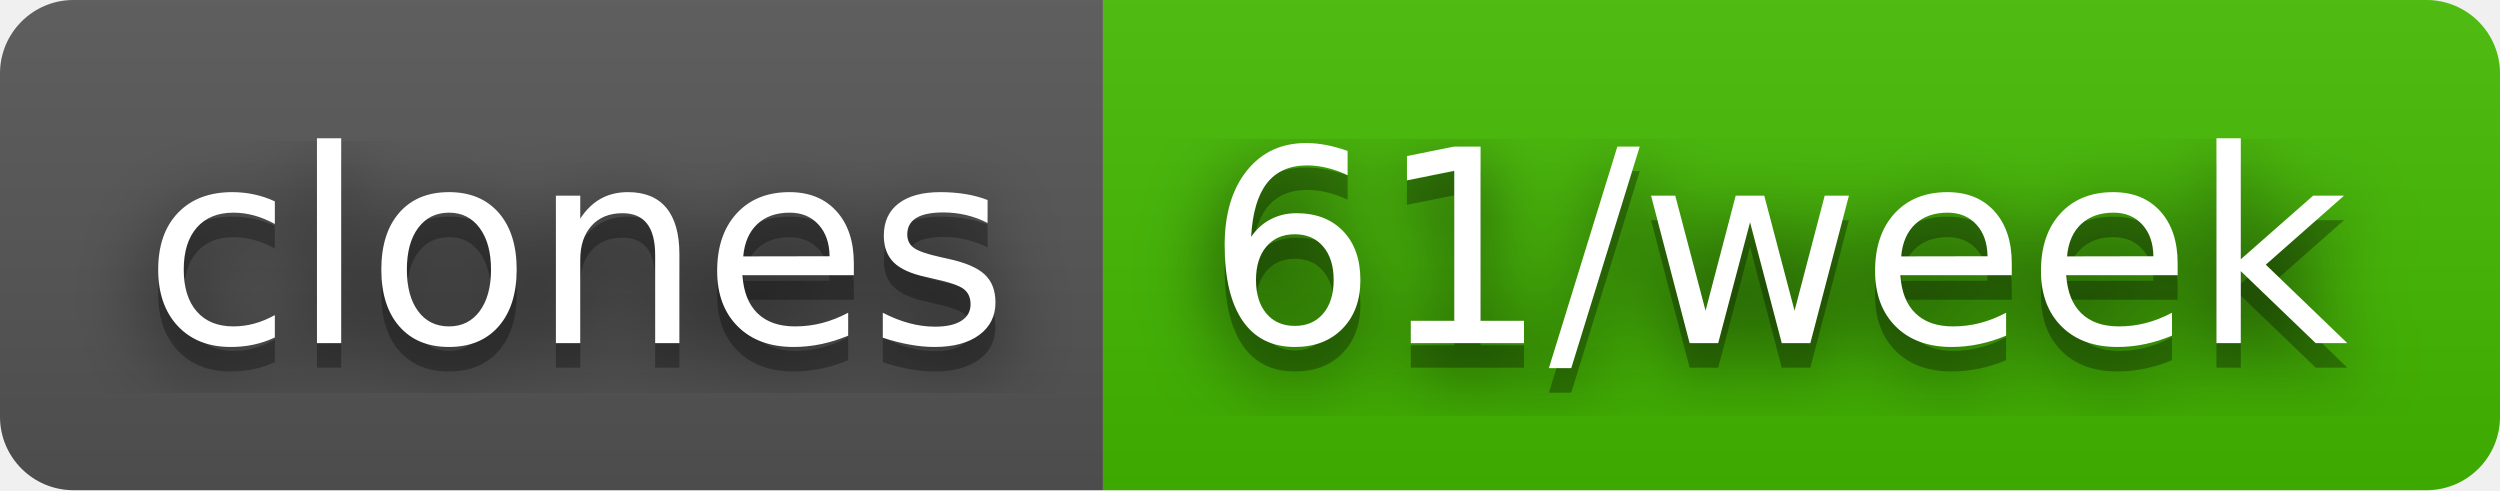
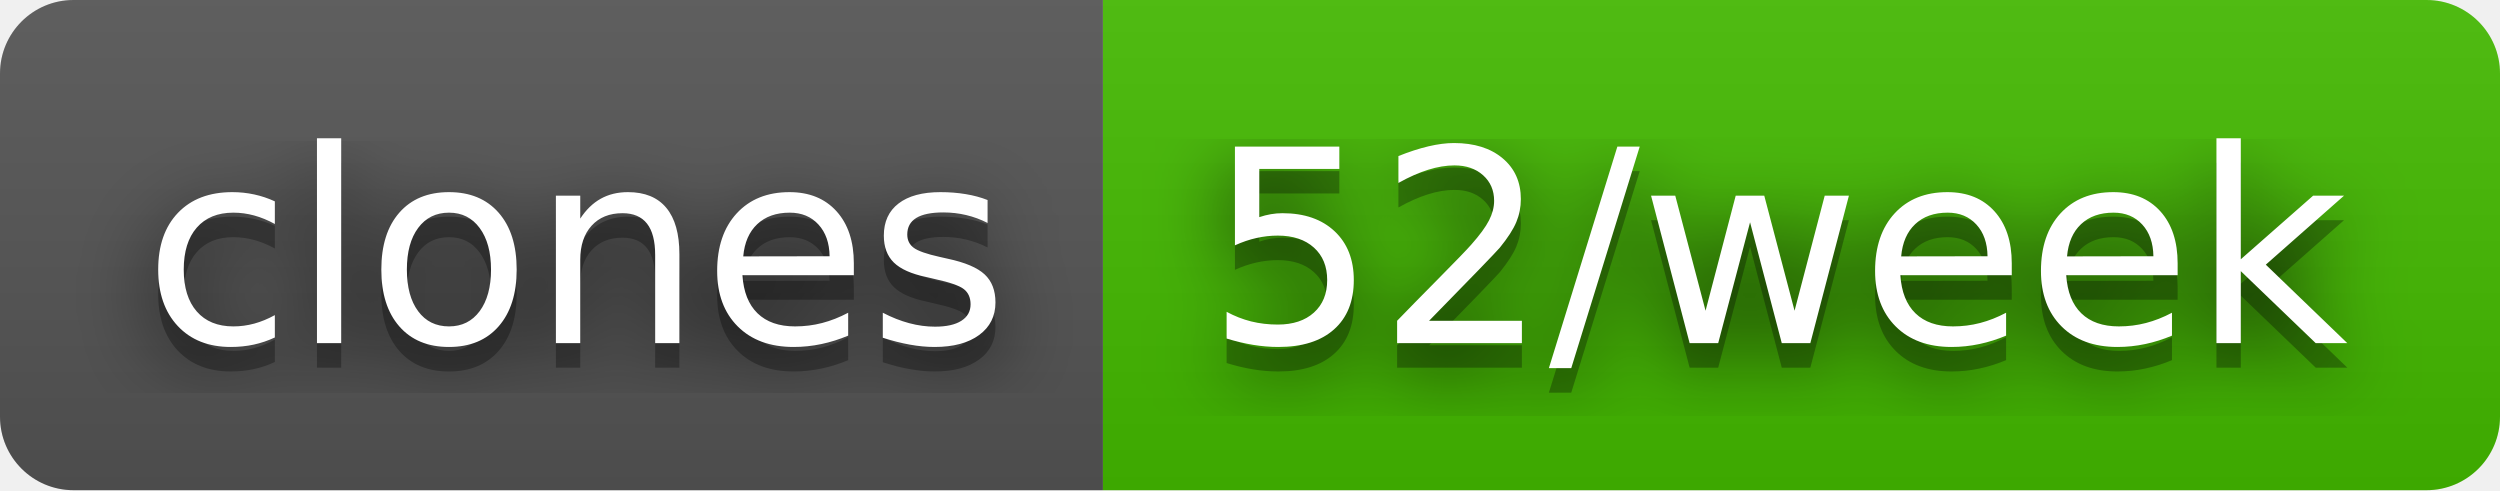
- <svg xmlns="http://www.w3.org/2000/svg" width="102" height="20" role="img" aria-label="clones: 61/week">
+ <svg xmlns="http://www.w3.org/2000/svg" width="102" height="20" role="img" aria-label="clones: 52/week">
  <filter id="blur">
    <feGaussianBlur stdDeviation="16" />
  </filter>
  <linearGradient id="s" x2="0" y2="100%">
    <stop offset="0" stop-color="#bbb" stop-opacity=".1" />
    <stop offset="1" stop-opacity=".1" />
  </linearGradient>
  <clipPath id="r">
    <rect width="102" height="20" rx="3" />
  </clipPath>
  <g clip-path="url(#r)">
    <rect width="45" height="20" fill="#555" />
    <rect x="45" width="57" height="20" fill="#4b0" />
    <rect width="102" height="20" fill="url(#s)" />
  </g>
  <g fill="#fff" text-anchor="middle" font-family="Verdana,Geneva,DejaVu Sans,sans-serif" text-rendering="geometricPrecision" font-size="110">
    <g transform="scale(.1)">
      <g aria-hidden="true" fill="#010101">
        <text x="235" y="150" fill-opacity=".8" filter="url(#blur)" textLength="350">clones</text>
        <text x="235" y="150" fill-opacity=".3" textLength="350">clones</text>
      </g>
      <text x="235" y="140" textLength="350">clones</text>
    </g>
    <g transform="scale(.1)">
      <g aria-hidden="true" fill="#010101">
-         <text x="725" y="150" fill-opacity=".8" filter="url(#blur)" textLength="470">61/week</text>
-         <text x="725" y="150" fill-opacity=".3" textLength="470">61/week</text>
+         <text x="725" y="150" fill-opacity=".8" filter="url(#blur)" textLength="470">52/week</text>
+         <text x="725" y="150" fill-opacity=".3" textLength="470">52/week</text>
      </g>
-       <text x="725" y="140" textLength="470">61/week</text>
+       <text x="725" y="140" textLength="470">52/week</text>
    </g>
  </g>
</svg>
